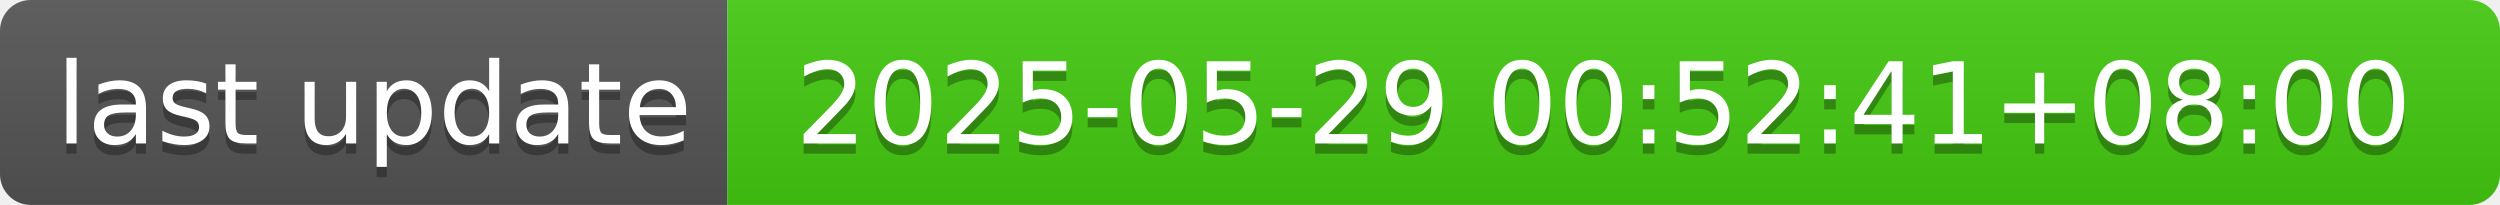
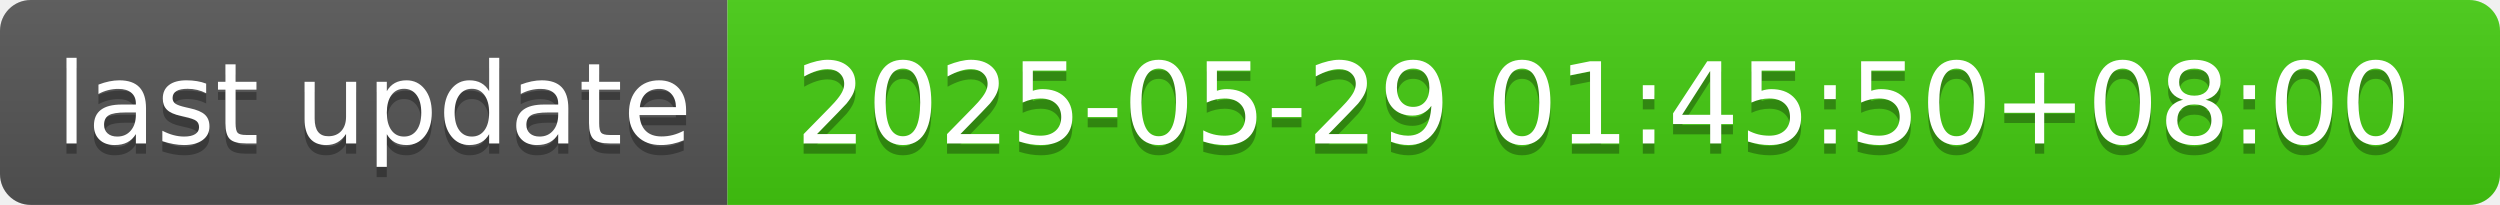
- <svg xmlns="http://www.w3.org/2000/svg" width="244" height="20" role="img" aria-label="last update: 2025-05-29 00:52:41+08:00">
+ <svg xmlns="http://www.w3.org/2000/svg" width="244" height="20" role="img" aria-label="last update: 2025-05-29 01:45:50+08:00">
  <linearGradient id="s" x2="0" y2="100%">
    <stop offset="0" stop-color="#bbb" stop-opacity=".1" />
    <stop offset="1" stop-opacity=".1" />
  </linearGradient>
  <clipPath id="r">
    <rect width="244" height="20" rx="3" fill="#fff" />
  </clipPath>
  <g clip-path="url(#r)">
    <rect width="71" height="20" fill="#555" />
    <rect x="71" width="173" height="20" fill="#4c1" />
    <rect width="244" height="20" fill="url(#s)" />
  </g>
  <g fill="#fff" text-anchor="middle" font-family="Verdana,Geneva,DejaVu Sans,sans-serif" text-rendering="geometricPrecision" font-size="110">
    <text aria-hidden="true" x="365" y="150" fill="#010101" fill-opacity=".3" transform="scale(.1)" textLength="610">last update</text>
    <text x="365" y="140" transform="scale(.1)" fill="#fff" textLength="610">last update</text>
-     <text aria-hidden="true" x="1565" y="150" fill="#010101" fill-opacity=".3" transform="scale(.1)" textLength="1630">2025-05-29 00:52:41+08:00</text>
-     <text x="1565" y="140" transform="scale(.1)" fill="#fff" textLength="1630">2025-05-29 00:52:41+08:00</text>
+     <text aria-hidden="true" x="1565" y="150" fill="#010101" fill-opacity=".3" transform="scale(.1)" textLength="1630">2025-05-29 01:45:50+08:00</text>
+     <text x="1565" y="140" transform="scale(.1)" fill="#fff" textLength="1630">2025-05-29 01:45:50+08:00</text>
  </g>
</svg>
